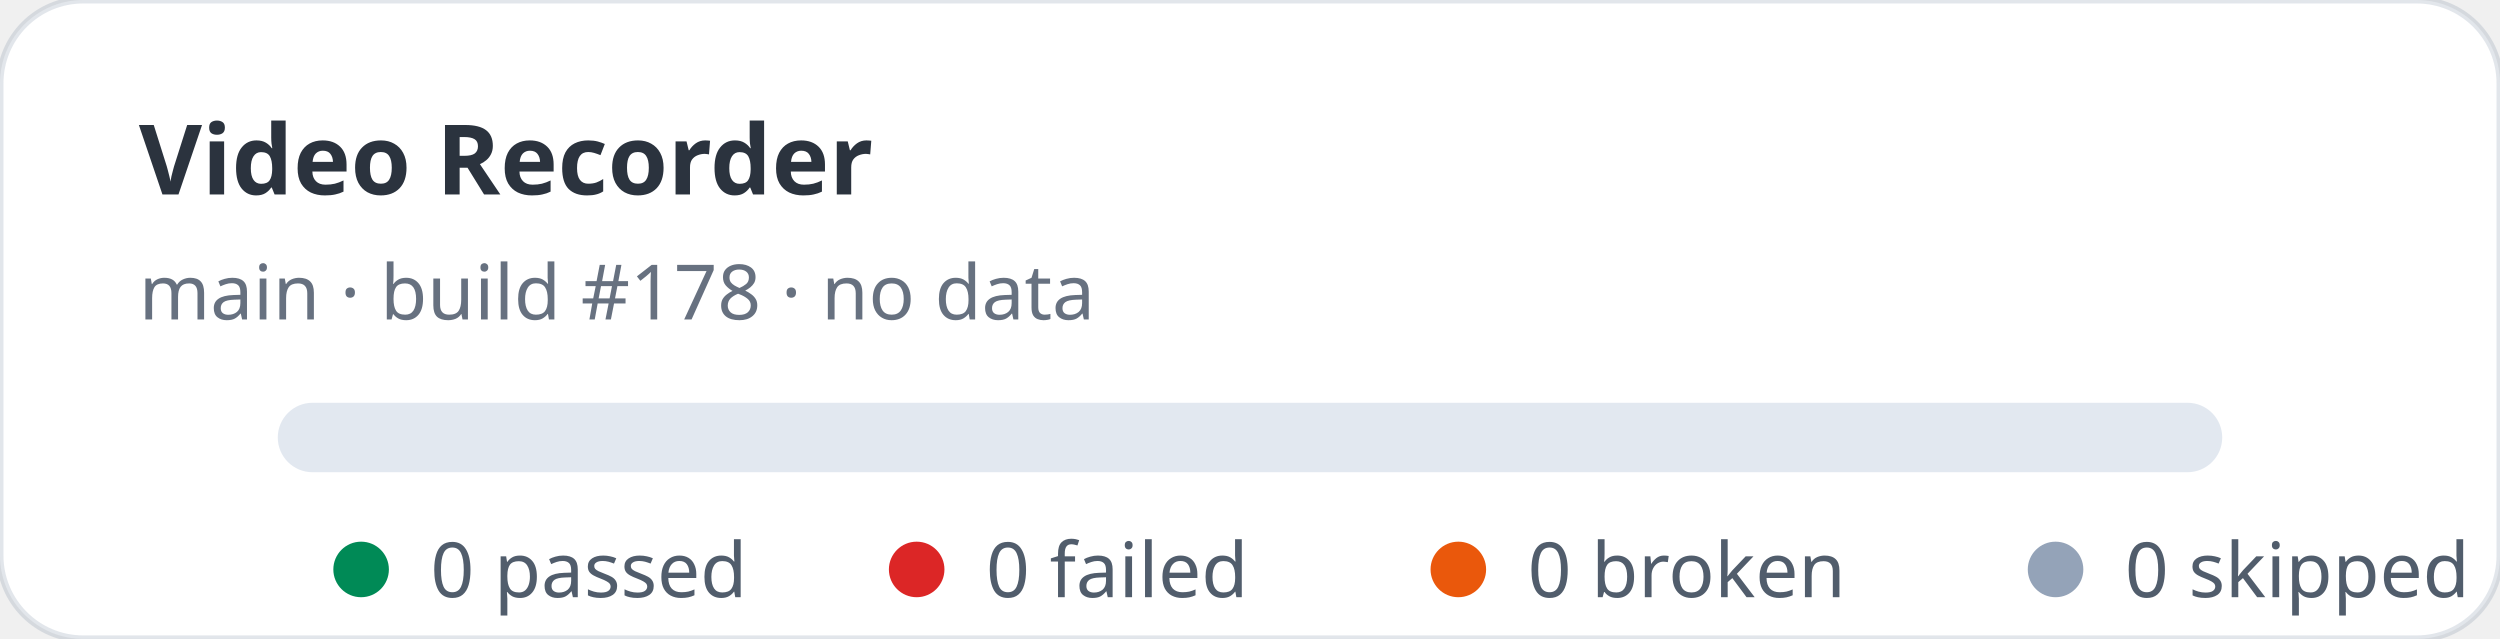
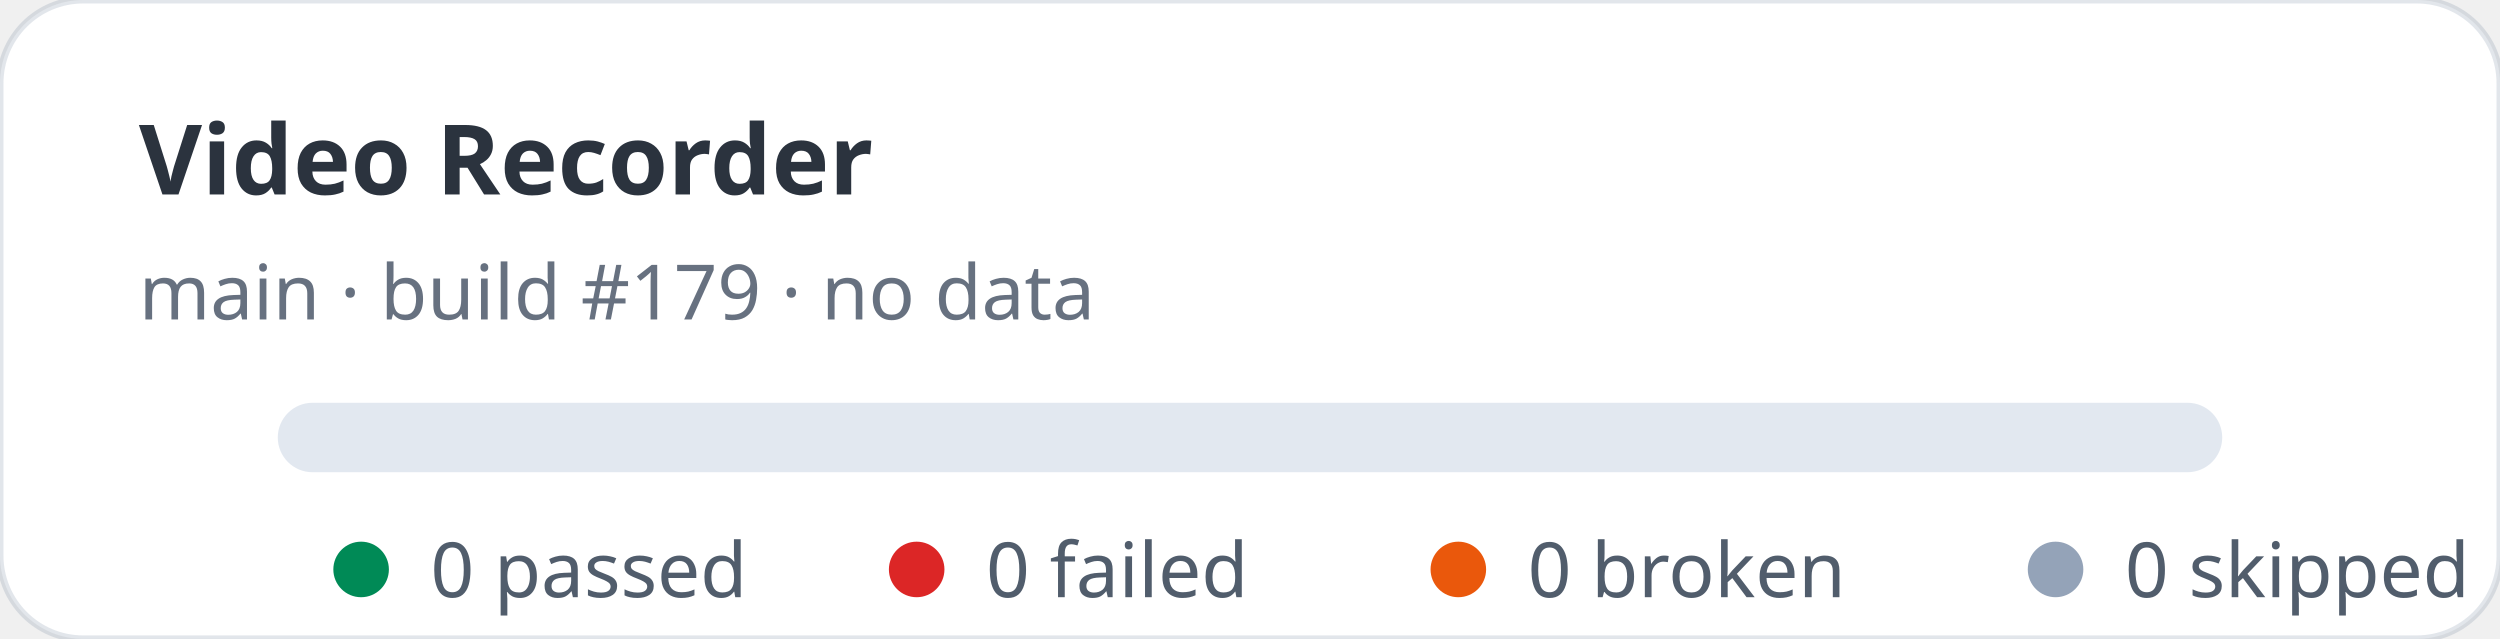
<svg xmlns="http://www.w3.org/2000/svg" width="360" height="92" viewBox="0 0 360 92" role="img" aria-label="Video Recorder stats: 0 passed, 0 failed">
  <rect width="360" height="92" rx="12" fill="#ffffff" stroke="rgba(11,48,86,0.12)" />
  <text x="20" y="28" fill="rgba(1,10,24,0.83)" font-family="ui-sans-serif,system-ui,sans-serif" font-size="14" font-weight="700">Video Recorder</text>
-   <text x="20" y="46" fill="rgba(2,19,44,0.6)" font-family="ui-sans-serif,system-ui,sans-serif" font-size="11">main · build #178 · no data</text>
+   <text x="20" y="46" fill="rgba(2,19,44,0.6)" font-family="ui-sans-serif,system-ui,sans-serif" font-size="11">main · build #179 · no data</text>
  <rect x="40" y="58" width="280" height="10" rx="5" fill="#e2e8f0" />
  <g font-family="ui-sans-serif,system-ui,sans-serif" font-size="11" fill="rgba(1,18,40,0.68)">
    <circle cx="52" cy="82" r="4" fill="#008a56" />
    <text x="62" y="86">0 passed</text>
    <circle cx="132" cy="82" r="4" fill="#dc2626" />
    <text x="142" y="86">0 failed</text>
    <circle cx="210" cy="82" r="4" fill="#ea580c" />
    <text x="220" y="86">0 broken</text>
    <circle cx="296" cy="82" r="4" fill="#94a3b8" />
    <text x="306" y="86">0 skipped</text>
  </g>
</svg>
